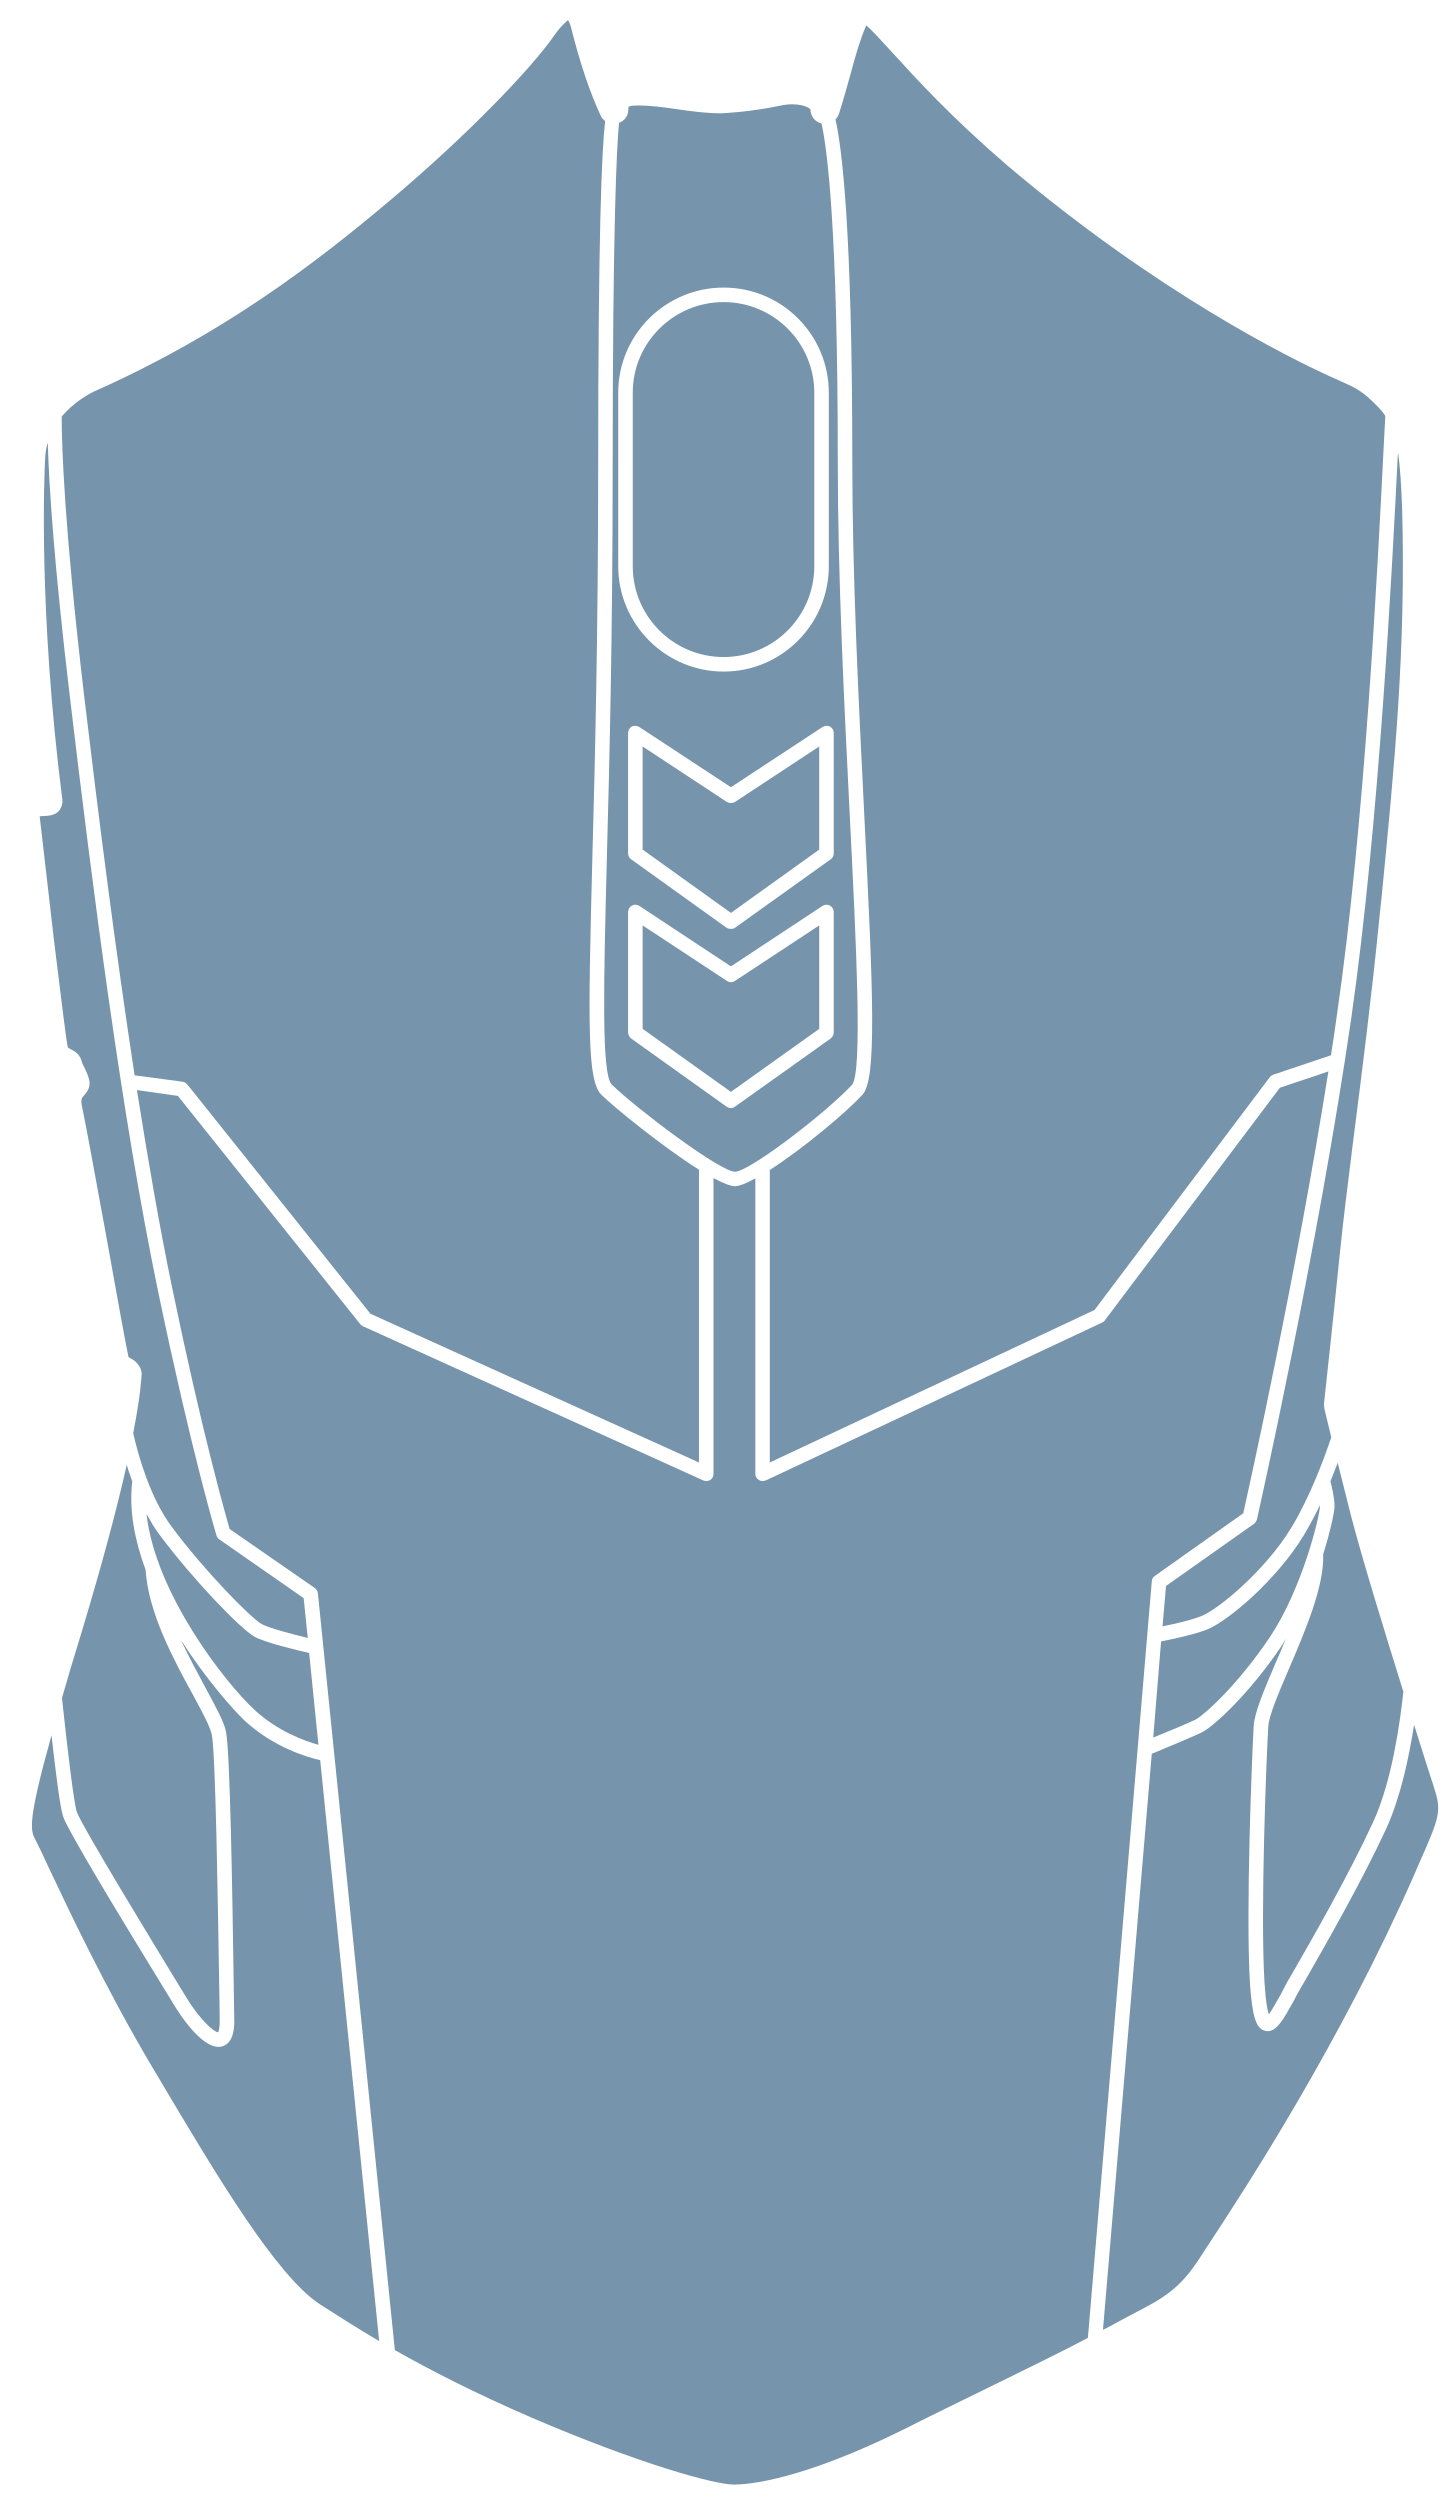
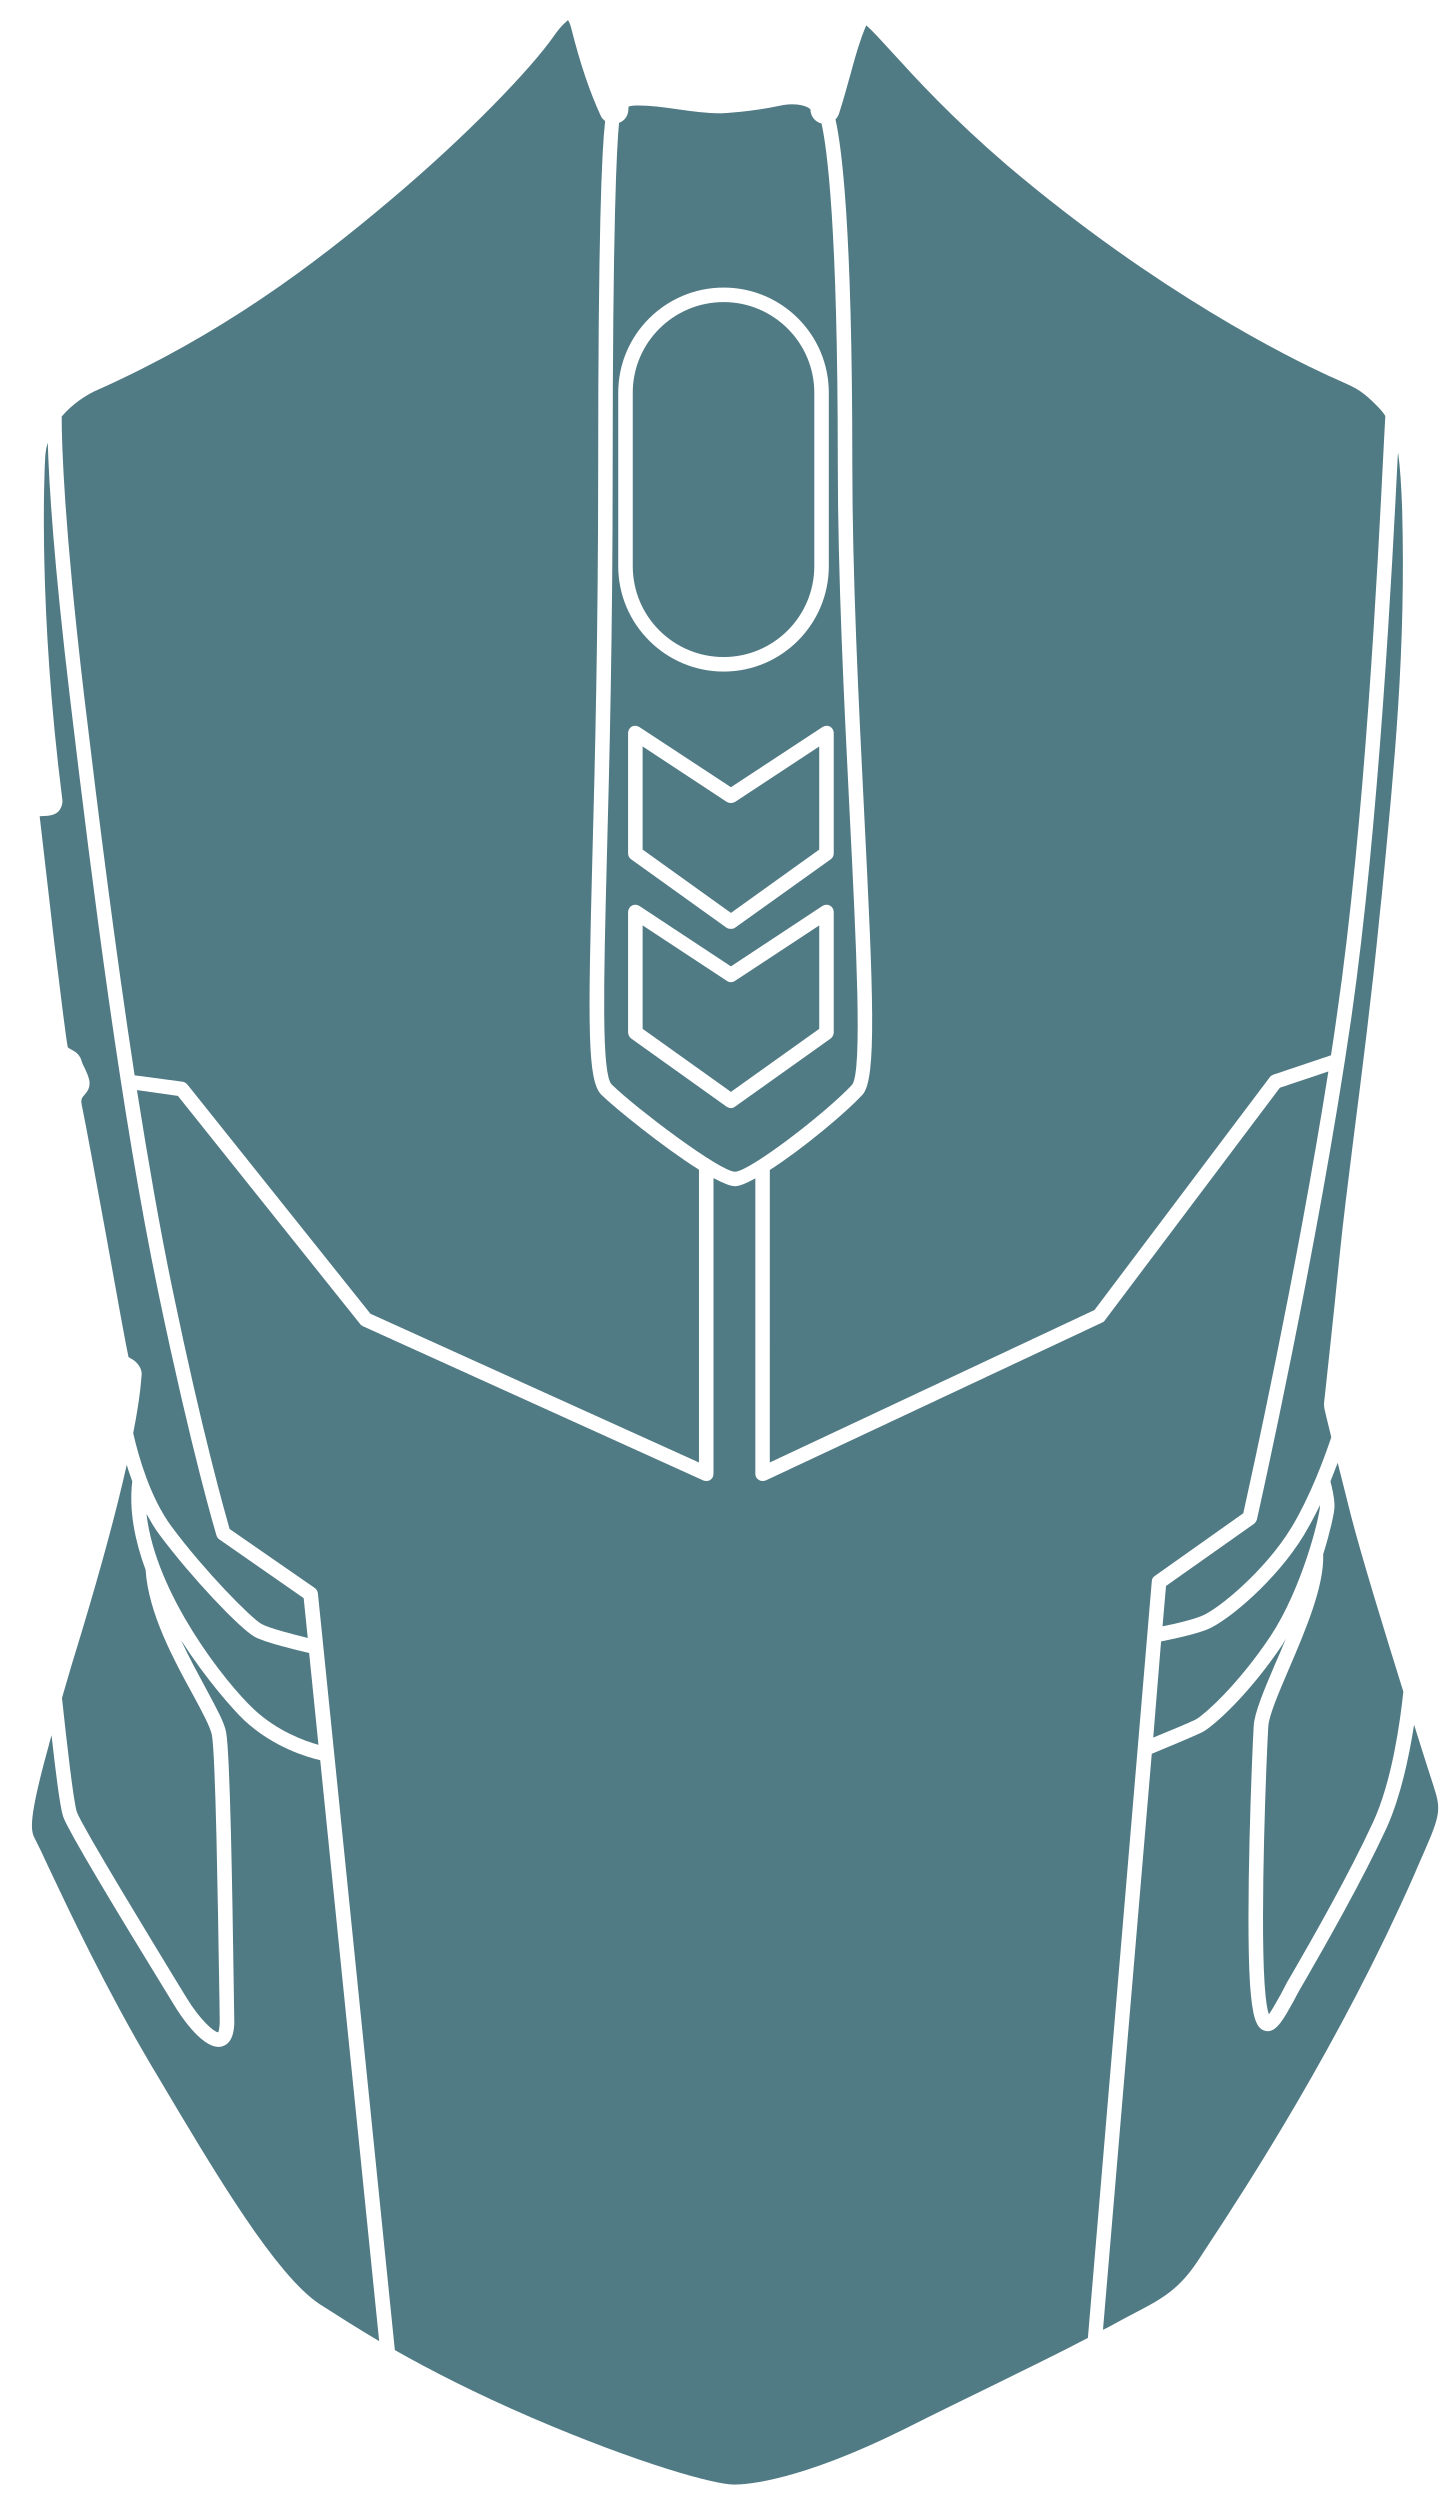
- <svg xmlns="http://www.w3.org/2000/svg" width="280pt" height="482pt" version="1.1" viewBox="0 0 280 482" id="svg380" fill="#7694AC">
+ <svg xmlns="http://www.w3.org/2000/svg" width="280pt" height="482pt" version="1.1" viewBox="0 0 280 482" id="svg380" fill="#507A84">
  <defs id="defs350">
    <symbol id="u" overflow="visible">
      <path d="m 18.766,-1.125 c -0.969,0.5 -1.98,0.875 -3.031,1.125 -1.043,0.258 -2.137,0.391 -3.281,0.391 -3.398,0 -6.09,-0.945 -8.078,-2.844 -1.992,-1.906 -2.984,-4.484 -2.984,-7.734 0,-3.258 0.992,-5.836 2.984,-7.734 1.988,-1.906 4.68,-2.859 8.078,-2.859 1.145,0 2.238,0.133 3.281,0.391 1.051,0.25 2.062,0.625 3.031,1.125 v 4.219 c -0.98,-0.656 -1.945,-1.141 -2.891,-1.453 -0.949,-0.312 -1.949,-0.469 -3,-0.469 -1.875,0 -3.352,0.605 -4.422,1.812 -1.074,1.199 -1.609,2.856 -1.609,4.969 0,2.106 0.535,3.762 1.609,4.969 1.07,1.199 2.547,1.797 4.422,1.797 1.051,0 2.051,-0.148 3,-0.453 0.945,-0.312 1.91,-0.801 2.891,-1.469 z" id="path287" />
    </symbol>
    <symbol id="b" overflow="visible">
      <path d="m 13.734,-11.141 c -0.438,-0.195 -0.871,-0.344 -1.297,-0.438 -0.418,-0.102 -0.84,-0.156 -1.266,-0.156 -1.262,0 -2.231,0.406 -2.906,1.219 -0.68,0.805 -1.016,1.953 -1.016,3.453 v 7.062 H 2.359 v -15.312 h 4.891 v 2.516 c 0.625,-1 1.344,-1.727 2.156,-2.188 0.82,-0.469 1.801,-0.703 2.938,-0.703 0.164,0 0.344,0.012 0.531,0.031 0.195,0.012 0.477,0.039 0.844,0.078 z" id="path290" />
    </symbol>
    <symbol id="a" overflow="visible">
      <path d="m 17.641,-7.703 v 1.406 H 6.188 c 0.125,1.148 0.539,2.008 1.25,2.578 0.707,0.574 1.703,0.859 2.984,0.859 1.031,0 2.082,-0.148 3.156,-0.453 1.082,-0.312 2.191,-0.773 3.328,-1.391 v 3.766 c -1.156,0.438 -2.312,0.766 -3.469,0.984 -1.156,0.227 -2.312,0.344 -3.469,0.344 -2.773,0 -4.93,-0.703 -6.469,-2.109 -1.531,-1.406 -2.297,-3.379 -2.297,-5.922 0,-2.5 0.754,-4.461 2.266,-5.891 1.508,-1.438 3.582,-2.156 6.219,-2.156 2.406,0 4.332,0.73 5.781,2.188 1.445,1.449 2.172,3.383 2.172,5.797 z m -5.031,-1.625 c 0,-0.926 -0.273,-1.672 -0.812,-2.234 -0.543,-0.57 -1.25,-0.859 -2.125,-0.859 -0.949,0 -1.719,0.266 -2.312,0.797 -0.594,0.531 -0.965,1.297 -1.109,2.297 z" id="path293" />
    </symbol>
    <symbol id="k" overflow="visible">
      <path d="m 9.219,-6.891 c -1.023,0 -1.793,0.172 -2.312,0.516 -0.512,0.344 -0.766,0.855 -0.766,1.531 0,0.625 0.207,1.117 0.625,1.469 0.414,0.344 0.988,0.516 1.719,0.516 0.926,0 1.703,-0.328 2.328,-0.984 0.633,-0.664 0.953,-1.492 0.953,-2.484 v -0.562 z m 7.469,-1.844 V 0 h -4.922 v -2.266 c -0.656,0.93 -1.398,1.605 -2.219,2.031 -0.824,0.414 -1.824,0.625 -3,0.625 -1.586,0 -2.871,-0.457 -3.859,-1.375 -0.992,-0.926 -1.484,-2.129 -1.484,-3.609 0,-1.789 0.613,-3.102 1.844,-3.938 1.238,-0.844 3.18,-1.266 5.828,-1.266 h 2.891 v -0.391 c 0,-0.77 -0.309,-1.332 -0.922,-1.688 -0.617,-0.363 -1.57,-0.547 -2.859,-0.547 -1.055,0 -2.031,0.105 -2.938,0.312 -0.898,0.211 -1.73,0.523 -2.5,0.938 v -3.734 c 1.039,-0.25 2.086,-0.441 3.141,-0.578 1.062,-0.133 2.125,-0.203 3.188,-0.203 2.758,0 4.75,0.547 5.969,1.641 1.227,1.086 1.844,2.856 1.844,5.312 z" id="path296" />
    </symbol>
    <symbol id="d" overflow="visible">
      <path d="m 7.703,-19.656 v 4.344 H 12.75 v 3.5 H 7.703 v 6.5 c 0,0.711 0.141,1.188 0.422,1.438 0.281,0.25 0.836,0.375 1.672,0.375 h 2.516 v 3.5 h -4.188 c -1.938,0 -3.312,-0.398 -4.125,-1.203 -0.805,-0.812 -1.203,-2.18 -1.203,-4.109 v -6.5 h -2.422 v -3.5 h 2.422 v -4.344 z" id="path299" />
    </symbol>
    <symbol id="j" overflow="visible">
      <path d="m 12.766,-13.078 v -8.203 h 4.922 V -1e-4 H 12.766 v -2.219 c -0.668,0.906 -1.406,1.57 -2.219,1.984 -0.813,0.414 -1.758,0.625 -2.828,0.625 -1.887,0 -3.434,-0.75 -4.641,-2.25 -1.211,-1.5 -1.812,-3.426 -1.812,-5.781 0,-2.363 0.602,-4.297 1.812,-5.797 1.207,-1.5 2.754,-2.25 4.641,-2.25 1.062,0 2,0.215 2.812,0.641 0.82,0.43 1.566,1.086 2.234,1.969 z m -3.219,9.922 c 1.039,0 1.836,-0.379 2.391,-1.141 0.551,-0.77 0.828,-1.883 0.828,-3.344 0,-1.457 -0.277,-2.566 -0.828,-3.328 -0.555,-0.77 -1.352,-1.156 -2.391,-1.156 -1.043,0 -1.84,0.387 -2.391,1.156 -0.555,0.762 -0.828,1.871 -0.828,3.328 0,1.461 0.273,2.574 0.828,3.344 0.551,0.762 1.348,1.141 2.391,1.141 z" id="path302" />
    </symbol>
    <symbol id="i" overflow="visible">
      <path d="m 10.5,-3.156 c 1.051,0 1.852,-0.379 2.406,-1.141 0.551,-0.77 0.828,-1.883 0.828,-3.344 0,-1.457 -0.277,-2.566 -0.828,-3.328 -0.555,-0.77 -1.355,-1.156 -2.406,-1.156 -1.055,0 -1.859,0.387 -2.422,1.156 -0.555,0.773 -0.828,1.883 -0.828,3.328 0,1.449 0.273,2.559 0.828,3.328 0.562,0.773 1.367,1.156 2.422,1.156 z m -3.25,-9.922 c 0.676,-0.883 1.422,-1.539 2.234,-1.969 0.82,-0.426 1.766,-0.641 2.828,-0.641 1.895,0 3.445,0.75 4.656,2.25 1.207,1.5 1.812,3.434 1.812,5.797 0,2.356 -0.605,4.281 -1.812,5.781 -1.211,1.5 -2.762,2.25 -4.656,2.25 -1.062,0 -2.008,-0.211 -2.828,-0.625 C 8.672,-0.66 7.926,-1.32 7.25,-2.219 V -2e-5 H 2.359 v -21.281 H 7.25 Z" id="path305" />
    </symbol>
    <symbol id="h" overflow="visible">
      <path d="m 0.344,-15.312 h 4.891 l 4.125,10.391 3.5,-10.391 h 4.891 l -6.438,16.766 c -0.648,1.695 -1.402,2.883 -2.266,3.562 -0.867,0.688 -2,1.031 -3.406,1.031 H 2.797 V 2.829 h 1.531 c 0.832,0 1.438,-0.137 1.812,-0.406 C 6.523,2.161 6.82,1.692 7.031,1.016 L 7.172,0.595 Z" id="path308" />
    </symbol>
    <symbol id="g" overflow="visible">
      <path d="M 14.953,-3.719 H 6.734 L 5.422,0 H 0.141 L 7.703,-20.406 h 6.266 L 21.531,0 H 16.25 Z M 8.047,-7.5 h 5.578 l -2.781,-8.125 z" id="path311" />
    </symbol>
    <symbol id="t" overflow="visible">
      <path d="M 2.359,-21.281 H 7.25 V 0 H 2.359 Z" id="path314" />
    </symbol>
    <symbol id="c" overflow="visible">
      <path d="m 9.641,-12.188 c -1.086,0 -1.914,0.391 -2.484,1.172 -0.574,0.781 -0.859,1.906 -0.859,3.375 0,1.469 0.285,2.594 0.859,3.375 0.57,0.773 1.398,1.156 2.484,1.156 1.062,0 1.875,-0.383 2.438,-1.156 0.57,-0.781 0.859,-1.906 0.859,-3.375 0,-1.469 -0.289,-2.594 -0.859,-3.375 -0.562,-0.781 -1.375,-1.172 -2.438,-1.172 z m 0,-3.5 c 2.633,0 4.691,0.715 6.172,2.141 1.477,1.418 2.219,3.387 2.219,5.906 0,2.512 -0.742,4.481 -2.219,5.906 C 14.332,-0.317 12.273,0.39 9.641,0.39 6.992,0.39 4.926,-0.317 3.438,-1.735 1.945,-3.161 1.203,-5.13 1.203,-7.641 c 0,-2.519 0.742,-4.488 2.234,-5.906 1.488,-1.426 3.555,-2.141 6.203,-2.141 z" id="path317" />
    </symbol>
    <symbol id="f" overflow="visible">
      <path d="M 17.75,-9.328 V 0 h -4.922 v -7.141 c 0,-1.32 -0.031,-2.234 -0.094,-2.734 -0.062,-0.5 -0.168,-0.867 -0.312,-1.109 -0.188,-0.312 -0.449,-0.555 -0.781,-0.734 -0.324,-0.176 -0.695,-0.266 -1.109,-0.266 -1.023,0 -1.824,0.398 -2.406,1.188 -0.586,0.781 -0.875,1.871 -0.875,3.266 V -1e-4 H 2.359 v -15.312 H 7.25 v 2.234 c 0.738,-0.883 1.52,-1.539 2.344,-1.969 0.832,-0.426 1.75,-0.641 2.75,-0.641 1.77,0 3.113,0.547 4.031,1.641 0.914,1.086 1.375,2.656 1.375,4.719 z" id="path320" />
    </symbol>
    <symbol id="e" overflow="visible">
      <path d="m 12.422,-21.281 v 3.219 H 9.719 c -0.688,0 -1.172,0.125 -1.453,0.375 -0.273,0.25 -0.406,0.688 -0.406,1.312 v 1.062 h 4.188 v 3.5 H 7.86 V -2e-4 h -4.891 v -11.812 h -2.438 v -3.5 h 2.438 v -1.062 c 0,-1.664 0.461,-2.898 1.391,-3.703 0.926,-0.801 2.367,-1.203 4.328,-1.203 z" id="path323" />
    </symbol>
    <symbol id="s" overflow="visible">
      <path d="m 0.422,-15.312 h 4.891 l 3.828,10.578 3.797,-10.578 h 4.906 L 11.812,0 h -5.375 z" id="path326" />
    </symbol>
    <symbol id="r" overflow="visible">
      <path d="m 16.547,-12.766 c 0.613,-0.945 1.348,-1.672 2.203,-2.172 0.852,-0.5 1.789,-0.75 2.812,-0.75 1.758,0 3.098,0.547 4.016,1.641 0.926,1.086 1.391,2.656 1.391,4.719 V -4e-4 h -4.922 v -7.984 -0.359 c 0.008,-0.133 0.016,-0.32 0.016,-0.562 0,-1.082 -0.164,-1.863 -0.484,-2.344 -0.312,-0.488 -0.824,-0.734 -1.531,-0.734 -0.93,0 -1.648,0.387 -2.156,1.156 -0.512,0.762 -0.773,1.867 -0.781,3.312 v 7.516 h -4.922 v -7.984 c 0,-1.695 -0.148,-2.785 -0.438,-3.266 -0.293,-0.488 -0.812,-0.734 -1.562,-0.734 -0.938,0 -1.664,0.387 -2.172,1.156 -0.512,0.762 -0.766,1.859 -0.766,3.297 v 7.531 h -4.922 v -15.312 h 4.922 v 2.234 c 0.602,-0.863 1.289,-1.516 2.062,-1.953 0.781,-0.438 1.641,-0.656 2.578,-0.656 1.062,0 2,0.258 2.812,0.766 0.812,0.512 1.426,1.23 1.844,2.156 z" id="path329" />
    </symbol>
    <symbol id="q" overflow="visible">
      <path d="M 17.75,-9.328 V 0 h -4.922 v -7.109 c 0,-1.344 -0.031,-2.266 -0.094,-2.766 -0.062,-0.5 -0.168,-0.867 -0.312,-1.109 -0.188,-0.312 -0.449,-0.555 -0.781,-0.734 -0.324,-0.176 -0.695,-0.266 -1.109,-0.266 -1.023,0 -1.824,0.398 -2.406,1.188 -0.586,0.781 -0.875,1.871 -0.875,3.266 V -1e-4 H 2.359 v -21.281 H 7.25 v 8.203 c 0.738,-0.883 1.52,-1.539 2.344,-1.969 0.832,-0.426 1.75,-0.641 2.75,-0.641 1.77,0 3.113,0.547 4.031,1.641 0.914,1.086 1.375,2.656 1.375,4.719 z" id="path332" />
    </symbol>
    <symbol id="p" overflow="visible">
      <path d="m 2.578,-20.406 h 5.875 l 7.422,14 v -14 h 4.984 V 0 h -5.875 L 7.562,-14 V 0 H 2.578 Z" id="path335" />
    </symbol>
    <symbol id="o" overflow="visible">
      <path d="m 2.188,-5.969 v -9.344 h 4.922 v 1.531 c 0,0.836 -0.008,1.875 -0.016,3.125 -0.012,1.25 -0.016,2.086 -0.016,2.5 0,1.242 0.031,2.133 0.094,2.672 0.07,0.543 0.18,0.934 0.328,1.172 0.207,0.324 0.473,0.574 0.797,0.75 0.32,0.168 0.691,0.25 1.109,0.25 1.02,0 1.82,-0.391 2.406,-1.172 0.582,-0.781 0.875,-1.867 0.875,-3.266 v -7.562 h 4.891 V -6e-4 H 12.688 V -2.219 C 11.945,-1.321 11.164,-0.661 10.344,-0.235 9.519,0.179 8.609,0.39 7.609,0.39 5.848,0.39 4.504,-0.149 3.578,-1.235 2.648,-2.317 2.188,-3.895 2.188,-5.969 Z" id="path338" />
    </symbol>
    <symbol id="n" overflow="visible">
      <path d="m 2.578,-20.406 h 8.734 c 2.594,0 4.582,0.578 5.969,1.734 1.395,1.148 2.094,2.789 2.094,4.922 0,2.137 -0.699,3.781 -2.094,4.938 -1.387,1.156 -3.375,1.734 -5.969,1.734 H 7.828 V 3e-4 h -5.25 z m 5.25,3.812 v 5.703 H 10.75 c 1.02,0 1.805,-0.25 2.359,-0.75 0.562,-0.5 0.844,-1.203 0.844,-2.109 0,-0.914 -0.281,-1.617 -0.844,-2.109 -0.555,-0.488 -1.34,-0.734 -2.359,-0.734 z" id="path341" />
    </symbol>
    <symbol id="m" overflow="visible">
      <path d="M 2.359,-15.312 H 7.25 v 15.031 c 0,2.051 -0.496,3.617 -1.484,4.703 -0.98,1.082 -2.406,1.625 -4.281,1.625 H -0.938 V 2.828 h 0.859 c 0.926,0 1.562,-0.211 1.906,-0.625 0.352,-0.418 0.531,-1.246 0.531,-2.484 z m 0,-5.969 H 7.25 v 4 H 2.359 Z" id="path344" />
    </symbol>
    <symbol id="l" overflow="visible">
      <path d="m 14.719,-14.828 v 3.984 c -0.656,-0.457 -1.324,-0.797 -2,-1.016 -0.668,-0.219 -1.359,-0.328 -2.078,-0.328 -1.367,0 -2.434,0.402 -3.203,1.203 -0.762,0.793 -1.141,1.906 -1.141,3.344 0,1.43 0.379,2.543 1.141,3.344 0.77,0.793 1.836,1.188 3.203,1.188 0.758,0 1.484,-0.109 2.172,-0.328 0.688,-0.227 1.32,-0.566 1.906,-1.016 v 4 c -0.762,0.281 -1.539,0.488 -2.328,0.625 -0.781,0.145 -1.574,0.219 -2.375,0.219 -2.762,0 -4.922,-0.707 -6.484,-2.125 -1.555,-1.414 -2.328,-3.383 -2.328,-5.906 0,-2.531 0.773,-4.504 2.328,-5.922 1.562,-1.414 3.723,-2.125 6.484,-2.125 0.801,0 1.594,0.074 2.375,0.219 0.781,0.137 1.555,0.352 2.328,0.641 z" id="path347" />
    </symbol>
  </defs>
  <g id="g378" transform="translate(-211.0946,-38.73341)">
    <path d="m 225.9,388.06 c -0.617,-1.902 -1.902,-13.047 -2.856,-21.953 1.062,-3.695 2.297,-7.894 3.809,-12.77 3.809,-12.656 6.719,-23.406 8.68,-32.199 0.281,1.062 0.672,2.07 1.062,3.191 -0.672,5.602 0.504,11.48 2.574,17.078 0.504,8.289 5.488,17.473 9.184,24.191 1.793,3.305 3.305,6.16 3.586,7.617 0.727,3.754 1.176,33.098 1.398,47.207 0.055,3.305 0.113,5.938 0.113,7.504 0.055,2.07 -0.281,2.633 -0.281,2.633 -0.84,0 -3.586,-2.519 -6.047,-6.551 l -1.68,-2.742 c -4.59,-7.559 -18.645,-30.574 -19.543,-33.207 z" id="path352" />
    <path d="m 235.87,300.37 c -0.281,-1.062 -2.465,-13.105 -4.367,-23.742 -2.07,-11.312 -4.031,-21.953 -4.426,-23.742 -0.504,-2.238 -0.391,-2.297 0.504,-3.305 0.504,-0.559 0.785,-1.23 0.785,-1.961 0,-0.953 -0.449,-1.848 -0.895,-2.856 -0.281,-0.504 -0.559,-1.121 -0.672,-1.566 -0.223,-0.785 -0.727,-1.398 -1.398,-1.793 -0.953,-0.504 -1.23,-0.727 -1.23,-0.727 -0.281,-1.121 -1.457,-10.754 -2.688,-20.832 -1.176,-10.078 -2.406,-20.719 -2.742,-23.742 0.672,-0.113 2.633,0.168 3.695,-1.008 0.504,-0.617 0.785,-1.457 0.672,-2.238 -4.648,-36.512 -3.473,-63 -3.305,-65.91 0.055,-1.008 0.223,-1.961 0.504,-2.856 0.223,8.062 1.176,23.129 4.258,49 4.481,37.633 9.969,80.641 17.023,114.69 6.496,31.191 11.199,46.871 11.258,47.039 0.113,0.281 0.281,0.559 0.559,0.727 l 16.238,11.312 0.785,7.672 c -2.969,-0.727 -7.504,-1.902 -8.902,-2.688 -1.961,-1.062 -11.09,-10.305 -17.414,-18.871 -4.031,-5.488 -6.273,-13.273 -7.336,-17.922 0.785,-4.031 1.344,-7.559 1.566,-10.527 l 0.055,-0.672 c 0.168,-1.176 -0.84,-2.519 -1.848,-3.078 -0.23,-0.121 -0.566,-0.289 -0.68,-0.402 z" id="path354" />
    <path d="m 260.17,354.3 c 2.016,1.121 8.121,2.574 10.527,3.137 l 1.793,17.695 c -2.688,-0.727 -7.894,-2.633 -12.375,-6.777 -5.543,-5.152 -19.039,-22.289 -20.777,-37.742 0.785,1.398 1.566,2.801 2.519,4.031 6.16,8.289 15.512,18.086 18.312,19.656 z" id="path356" />
    <path d="m 272.83,378.1 11.367,112 c -4.199,-2.465 -7.84,-4.816 -11.367,-7.055 -8.512,-5.543 -20.215,-25.258 -31.527,-44.352 l -0.84,-1.398 c -8.961,-15.121 -16.129,-30.352 -19.992,-38.527 -1.176,-2.574 -2.07,-4.426 -2.519,-5.266 -0.953,-1.793 -1.68,-3.191 3.078,-20.215 0.727,6.551 1.625,13.887 2.238,15.68 0.84,2.574 10.473,18.535 19.824,33.77 l 1.68,2.742 c 0.84,1.398 4.984,7.894 8.457,7.894 0.223,0 0.449,0 0.727,-0.113 2.406,-0.672 2.352,-4.258 2.297,-5.375 l -0.113,-7.504 c -0.223,-15.289 -0.672,-43.68 -1.457,-47.711 -0.336,-1.848 -1.848,-4.594 -3.863,-8.344 -1.512,-2.801 -3.246,-5.992 -4.816,-9.352 4.816,7.504 10.023,13.383 12.207,15.457 5.606,5.203 12.156,7.106 14.621,7.668 z" id="path358" />
    <path d="m 227.3,172.74 c -3.809,-32.367 -4.312,-47.992 -4.312,-53.703 2.129,-2.519 4.762,-4.09 6.215,-4.816 24.754,-10.977 42.672,-24.695 56.953,-36.734 15.062,-12.656 27.328,-25.535 31.641,-31.695 1.68,-2.465 2.742,-3.023 2.801,-3.191 0.113,0.168 0.391,0.617 0.617,1.512 1.734,6.945 3.641,12.488 5.711,16.969 0.168,0.391 0.504,0.727 0.84,1.008 -0.672,5.769 -1.344,21.895 -1.344,67.594 0,30.855 -0.617,56.055 -1.121,74.426 -0.84,32.648 -1.008,43.062 1.793,45.754 2.465,2.406 11.816,10.023 18.762,14.391 v 56.449 l -63.336,-28.672 -35.281,-44.184 c -0.223,-0.281 -0.559,-0.504 -0.953,-0.559 l -9.238,-1.23 c -3.699,-24.203 -6.945,-49.793 -9.746,-73.316 z" id="path360" />
    <path d="m 352.8,193.35 16.238,-10.695 v 19.879 l -17.023,12.207 -17.023,-12.207 v -19.879 l 16.238,10.695 c 0.504,0.281 1.066,0.281 1.57,0 z" id="path362" />
    <path d="m 352.8,227.85 c -0.504,0.336 -1.062,0.336 -1.566,0 l -16.238,-10.695 v 19.938 l 17.023,12.152 17.023,-12.152 v -19.938 z m 0,0 c -0.504,0.336 -1.062,0.336 -1.566,0 l -16.238,-10.695 v 19.938 l 17.023,12.152 17.023,-12.152 v -19.938 z m 22.117,-32.09 c -1.062,-21.449 -2.297,-45.754 -2.297,-67.984 0,-45.305 -2.07,-60.48 -3.137,-65.238 -1.23,-0.281 -2.129,-1.398 -2.129,-2.688 -0.223,-0.449 -2.406,-1.512 -5.938,-0.727 -5.434,1.176 -10.977,1.457 -11.258,1.457 h -0.113 c -2.801,0 -5.602,-0.391 -8.344,-0.785 -2.688,-0.391 -5.207,-0.727 -7.672,-0.727 -1.176,0 -1.625,0.168 -1.734,0.223 0,0 -0.055,0.223 -0.055,0.559 0,1.176 -0.727,2.184 -1.793,2.574 -0.449,4.594 -1.23,19.488 -1.23,67.258 0,30.91 -0.617,56.113 -1.121,74.48 -0.617,24.246 -1.062,41.719 0.953,43.68 4.762,4.648 20.887,16.801 23.742,16.801 2.742,0 17.305,-11.145 22.566,-16.742 2.082,-2.41 0.793,-27.723 -0.441,-52.141 z m -44.629,-81.309 c 0,-11.199 9.129,-20.273 20.328,-20.273 11.199,0 20.273,9.07 20.273,20.273 v 33.434 c 0,11.199 -9.07,20.328 -20.273,20.328 -11.199,0 -20.328,-9.129 -20.328,-20.328 z m 41.551,123.31 c 0,0.449 -0.223,0.895 -0.559,1.176 l -18.48,13.16 c -0.223,0.168 -0.504,0.281 -0.785,0.281 -0.281,0 -0.559,-0.113 -0.84,-0.281 l -18.426,-13.16 c -0.336,-0.281 -0.559,-0.727 -0.559,-1.176 v -23.184 c 0,-0.504 0.281,-1.008 0.727,-1.23 0.449,-0.281 1.008,-0.223 1.457,0.055 l 17.641,11.648 17.641,-11.648 c 0.449,-0.281 1.008,-0.336 1.457,-0.055 0.449,0.223 0.727,0.727 0.727,1.23 z m 0,-34.492 c 0,0.449 -0.223,0.895 -0.559,1.121 l -18.48,13.215 c -0.223,0.168 -0.504,0.223 -0.785,0.223 -0.281,0 -0.559,-0.055 -0.84,-0.223 l -18.426,-13.215 c -0.336,-0.223 -0.559,-0.672 -0.559,-1.121 v -23.238 c 0,-0.504 0.281,-0.953 0.727,-1.23 0.449,-0.223 1.008,-0.168 1.457,0.113 l 17.641,11.594 17.641,-11.594 c 0.449,-0.281 1.008,-0.336 1.457,-0.113 0.449,0.281 0.727,0.727 0.727,1.23 z m -20.609,24.582 -16.238,-10.695 v 19.938 l 17.023,12.152 17.023,-12.152 V 217.156 L 352.8,227.851 c -0.504,0.336 -1.066,0.336 -1.57,0 z m -0.613,-62.441 c 9.633,0 17.473,-7.84 17.473,-17.527 v -33.434 c 0,-9.633 -7.84,-17.473 -17.473,-17.473 -9.688,0 -17.527,7.84 -17.527,17.473 v 33.434 c -0.004,9.688 7.84,17.527 17.527,17.527 z" id="path364" />
    <path d="m 465.58,328.93 v 0.223 c 0,1.734 -3.359,15.734 -9.574,25.09 -6.16,9.238 -12.77,15.176 -14.391,16.016 -1.23,0.617 -5.543,2.406 -8.176,3.473 l 1.512,-18.535 c 1.961,-0.391 6.047,-1.23 8.734,-2.238 3.977,-1.512 13.496,-9.52 18.762,-18.199 1.117,-1.855 2.184,-3.871 3.133,-5.828 z" id="path366" />
    <path d="m 433.16,343.6 -12.32,145.88 c -4.984,2.633 -11.199,5.656 -18.594,9.297 -5.039,2.465 -10.695,5.207 -16.91,8.344 -19.879,9.855 -30.07,10.641 -32.703,10.641 -3.809,0 -18.367,-4.031 -38.977,-12.879 -11.145,-4.816 -19.488,-9.129 -26.434,-13.047 l -14.84,-145.94 c -0.055,-0.391 -0.281,-0.785 -0.617,-1.008 l -16.406,-11.367 c -0.785,-2.801 -5.207,-18.199 -11.031,-46.312 -2.465,-11.871 -4.703,-24.863 -6.832,-38.305 l 7.894,1.121 35.168,44.016 c 0.113,0.168 0.336,0.281 0.504,0.391 l 65.633,29.734 c 0.168,0.055 0.391,0.113 0.559,0.113 0.281,0 0.559,-0.055 0.785,-0.223 0.391,-0.223 0.617,-0.672 0.617,-1.176 v -57.012 c 1.793,0.953 3.246,1.566 4.144,1.566 0.895,0 2.297,-0.617 3.922,-1.512 v 56.953 c 0,0.504 0.223,0.953 0.672,1.176 0.223,0.168 0.449,0.223 0.727,0.223 0.223,0 0.391,-0.055 0.617,-0.113 l 64.902,-30.465 c 0.223,-0.113 0.391,-0.223 0.504,-0.449 l 33.711,-44.801 9.352,-3.137 c -6.215,39.312 -15.289,80.137 -16.406,85.176 l -17.078,12.098 c -0.34,0.23 -0.562,0.621 -0.562,1.016 z" id="path368" />
    <path d="m 375.42,127.78 c 0,-44.969 -2.016,-60.648 -3.246,-66.023 0.277,-0.281 0.5,-0.617 0.668,-1.066 0.953,-2.969 1.625,-5.543 2.297,-7.894 0.953,-3.527 1.734,-6.273 2.969,-9.184 1.176,1.008 3.078,3.137 4.984,5.207 4.535,4.984 11.367,12.488 22.176,21.785 29.062,24.641 54.602,37.184 61.77,40.488 l 2.129,0.953 c 3.414,1.512 4.594,2.016 7.785,5.32 0.449,0.504 0.895,1.008 1.23,1.566 -0.113,1.902 -0.223,4.426 -0.391,7.449 -1.062,21.168 -3.527,70.84 -8.961,108.19 -0.336,2.519 -0.727,5.039 -1.121,7.617 l -11.148,3.75 c -0.281,0.113 -0.504,0.281 -0.672,0.504 l -33.77,44.855 -62.609,29.398 0.004,-56.391 c 6.383,-4.09 14.785,-11.145 17.863,-14.504 2.801,-2.969 2.07,-19.711 0.336,-54.207 -1.062,-21.395 -2.293,-45.641 -2.293,-67.816 z" id="path370" />
    <path d="m 471.52,330.78 c 2.129,8.23 6.383,22.062 10.137,34.105 -0.617,5.879 -2.184,17.246 -5.824,25.145 -4.703,10.191 -11.648,22.344 -15.398,28.84 l -1.176,2.016 c -0.391,0.785 -0.84,1.566 -1.23,2.352 -0.727,1.289 -1.68,3.023 -2.297,3.863 -0.281,-0.785 -0.617,-2.465 -0.84,-6.106 -0.84,-13.609 0.391,-43.902 0.727,-49.391 0.113,-2.07 1.961,-6.383 3.922,-10.977 3.246,-7.559 6.887,-16.07 6.664,-22.23 1.398,-4.481 2.184,-8.121 2.184,-9.238 0,-1.793 -0.559,-3.922 -0.785,-4.816 0.504,-1.289 0.953,-2.465 1.398,-3.586 0.672,2.742 1.512,6.047 2.519,10.023 z" id="path372" />
    <path d="m 471.63,234.96 c 5.375,-37.465 7.894,-87.191 8.961,-108.47 0.055,-0.168 0.055,-0.336 0.055,-0.504 0.391,2.801 0.617,6.273 0.785,11.031 0.727,26.992 -1.457,48.887 -3.922,74.258 l -0.391,3.641 c -1.512,15.512 -3.473,30.801 -5.039,43.062 -1.121,8.902 -2.07,16.52 -2.633,22.121 -1.344,13.383 -3.078,29.176 -3.078,29.176 0,0.336 0,0.617 0.055,0.953 0,0 0.391,1.793 1.344,5.602 -1.344,4.031 -4.144,11.594 -7.727,17.473 -5.039,8.289 -14.223,15.848 -17.359,17.023 -2.129,0.84 -5.434,1.566 -7.449,1.961 l 0.672,-7.785 16.969,-11.984 c 0.281,-0.223 0.449,-0.504 0.559,-0.84 0.109,-0.508 11.703,-51.918 18.199,-96.715 z" id="path374" />
    <path d="m 487.48,383.08 c 1.625,4.93 1.289,5.711 -3.023,15.457 l -0.617,1.457 c -14.336,32.648 -32.762,60.871 -39.762,71.512 l -1.793,2.742 c -3.863,5.992 -7.223,7.727 -12.824,10.641 -1.344,0.727 -2.801,1.457 -4.367,2.352 -0.391,0.223 -0.895,0.449 -1.344,0.672 l 9.406,-111.05 c 2.129,-0.895 8.121,-3.359 9.688,-4.144 2.129,-1.062 9.07,-7.281 15.512,-16.91 0.223,-0.391 0.449,-0.785 0.672,-1.176 -0.672,1.68 -1.398,3.359 -2.07,4.871 -2.238,5.266 -3.977,9.406 -4.144,11.93 -0.336,5.543 -1.566,36.008 -0.727,49.727 0.449,6.441 1.176,8.734 2.969,9.129 0.168,0.055 0.336,0.055 0.449,0.055 1.793,0 3.078,-2.352 4.984,-5.769 0.391,-0.785 0.785,-1.512 1.23,-2.297 l 1.176,-2.016 c 3.754,-6.551 10.754,-18.762 15.512,-29.062 2.742,-6.047 4.367,-13.777 5.32,-19.938 1.457,4.707 2.801,8.852 3.754,11.816 z" id="path376" />
  </g>
</svg>
